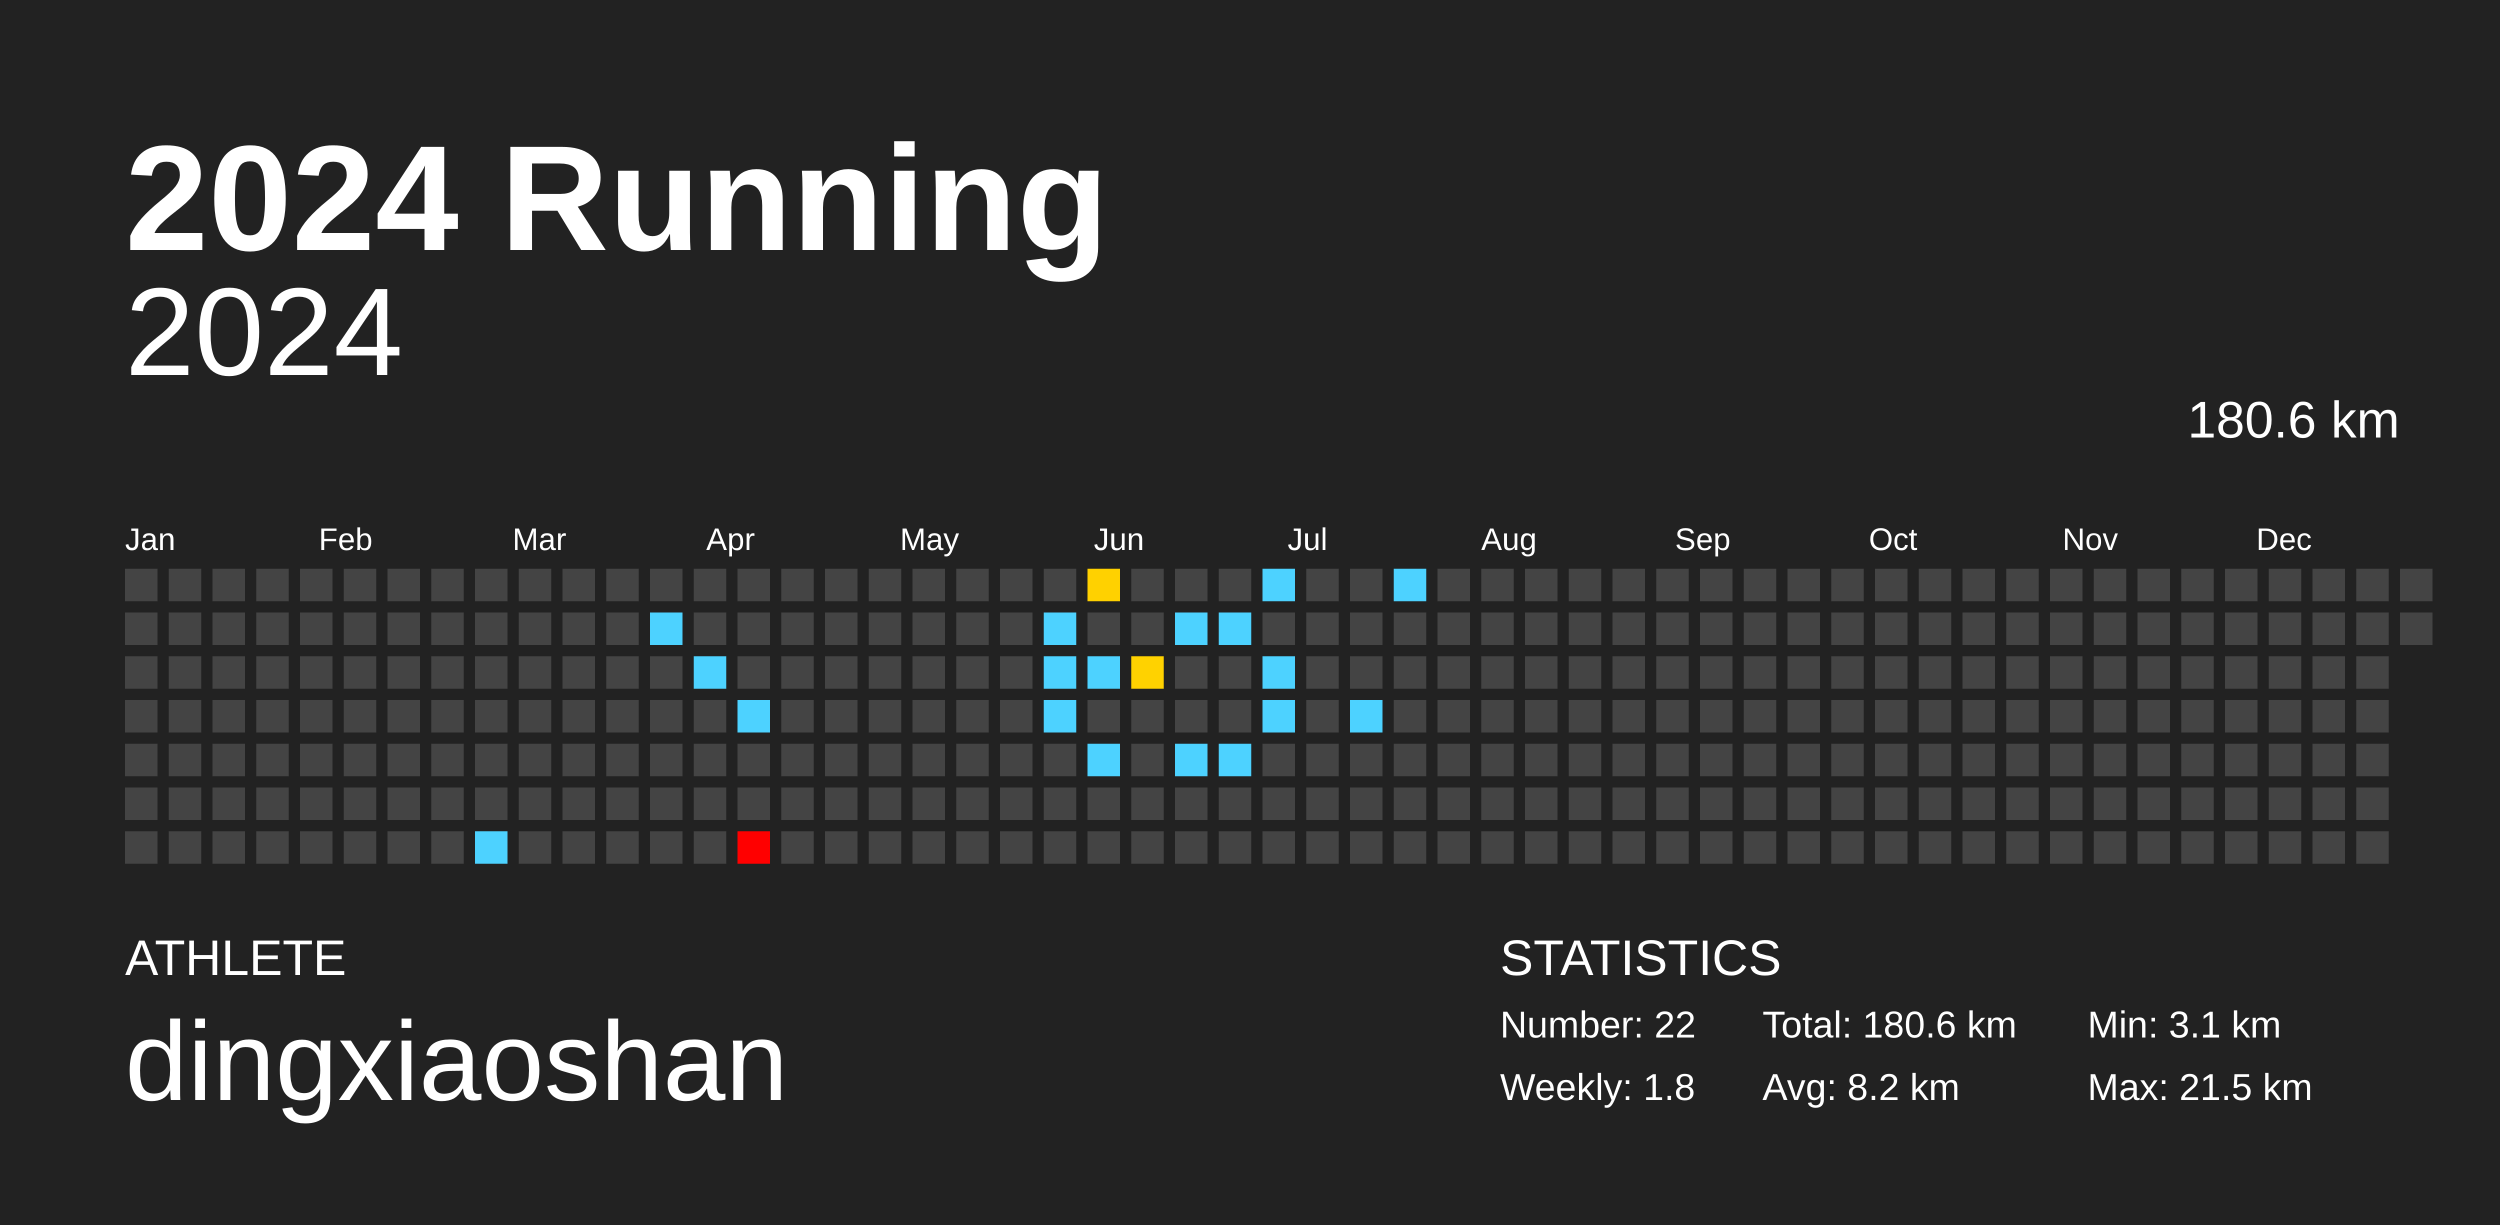
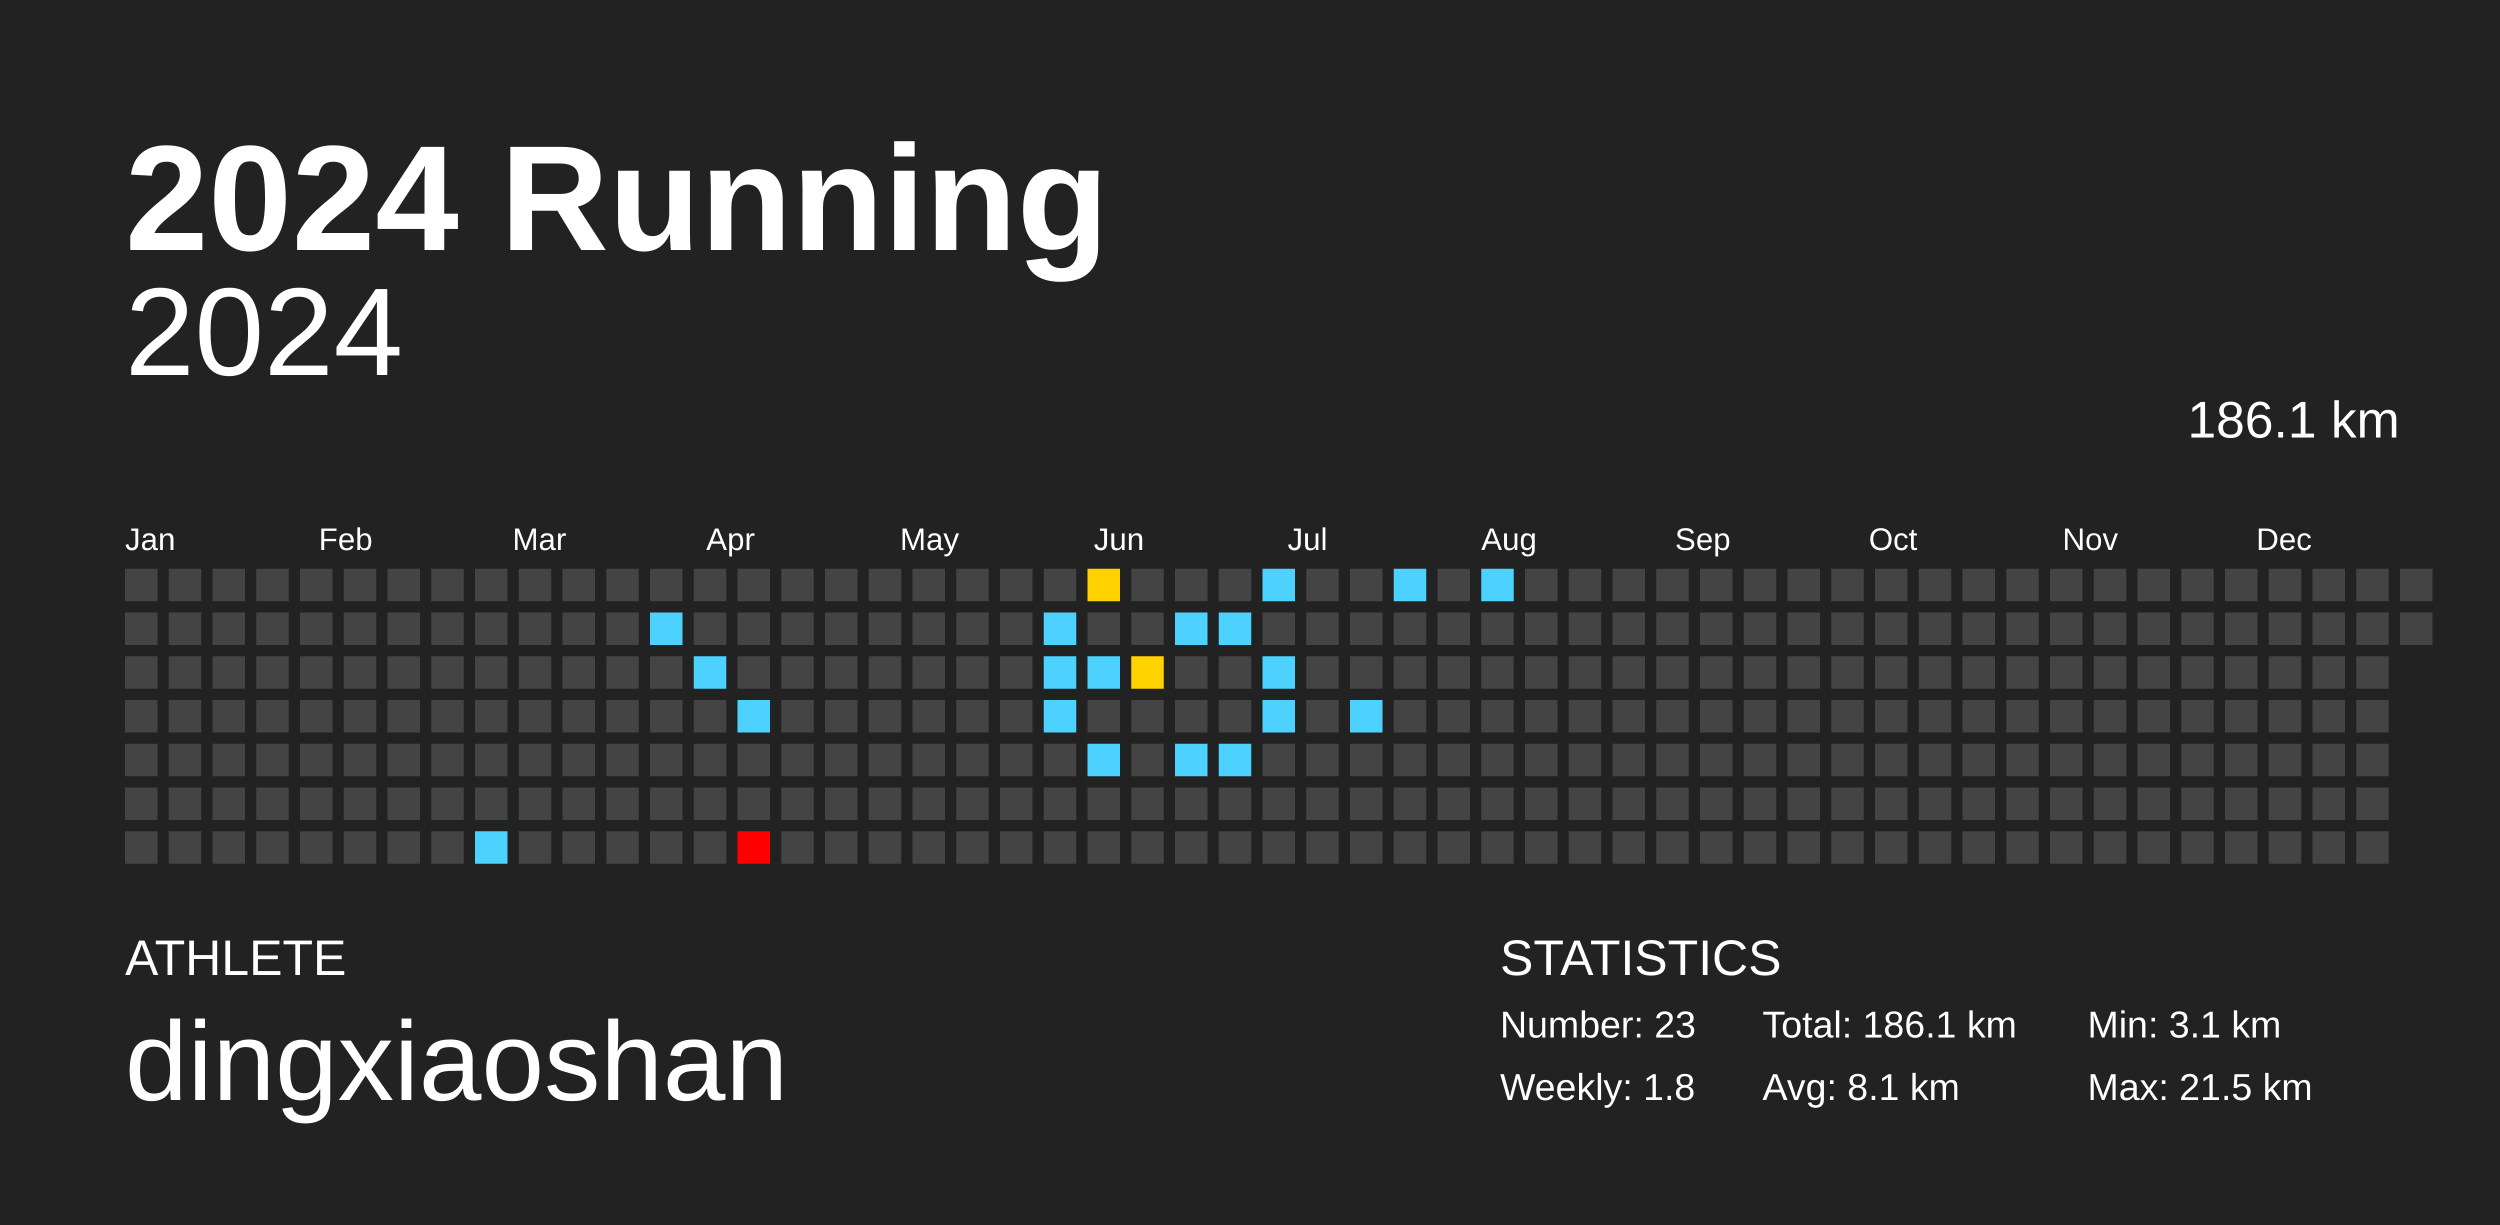
<svg xmlns="http://www.w3.org/2000/svg" baseProfile="full" height="98mm" version="1.1" viewBox="0,0,200,98" width="200mm">
  <defs />
  <rect fill="#222222" height="98" width="200" x="0" y="0" />
  <text fill="#FFFFFF" style="font-size:12px; font-family:Arial; font-weight:bold;" x="10" y="20">2024 Running</text>
  <text fill="#FFFFFF" style="font-size:4px; font-family:Arial" x="10" y="78">ATHLETE</text>
  <text fill="#FFFFFF" style="font-size:9px; font-family:Arial" x="10" y="88">dingxiaoshan</text>
  <text fill="#FFFFFF" style="font-size:4px; font-family:Arial" x="120" y="78">STATISTICS</text>
-   <text fill="#FFFFFF" style="font-size:3px; font-family:Arial" x="120" y="83">Number: 22</text>
+   <text fill="#FFFFFF" style="font-size:3px; font-family:Arial" x="120" y="83">Number: 23</text>
  <text fill="#FFFFFF" style="font-size:3px; font-family:Arial" x="120" y="88">Weekly: 1.8</text>
-   <text fill="#FFFFFF" style="font-size:3px; font-family:Arial" x="141" y="83">Total: 180.6 km</text>
-   <text fill="#FFFFFF" style="font-size:3px; font-family:Arial" x="141" y="88">Avg: 8.2 km</text>
+   <text fill="#FFFFFF" style="font-size:3px; font-family:Arial" x="141" y="83">Total: 186.1 km</text>
+   <text fill="#FFFFFF" style="font-size:3px; font-family:Arial" x="141" y="88">Avg: 8.1 km</text>
  <text fill="#FFFFFF" style="font-size:3px; font-family:Arial" x="167" y="83">Min: 3.1 km</text>
  <text fill="#FFFFFF" style="font-size:3px; font-family:Arial" x="167" y="88">Max: 21.5 km</text>
  <text alignment-baseline="hanging" fill="#FFFFFF" style="font-size:10.0px; font-family:Arial;" x="10" y="30">2024</text>
-   <text alignment-baseline="hanging" fill="#FFFFFF" style="font-size:4.125px; font-family:Arial;" x="175" y="35">180.6 km</text>
+   <text alignment-baseline="hanging" fill="#FFFFFF" style="font-size:4.125px; font-family:Arial;" x="175" y="35">186.1 km</text>
  <text fill="#FFFFFF" style="font-size:2.5px; font-family:Arial" x="10.0" y="44">Jan</text>
  <text fill="#FFFFFF" style="font-size:2.5px; font-family:Arial" x="25.5" y="44">Feb</text>
  <text fill="#FFFFFF" style="font-size:2.5px; font-family:Arial" x="41.0" y="44">Mar</text>
  <text fill="#FFFFFF" style="font-size:2.5px; font-family:Arial" x="56.5" y="44">Apr</text>
  <text fill="#FFFFFF" style="font-size:2.5px; font-family:Arial" x="72.0" y="44">May</text>
  <text fill="#FFFFFF" style="font-size:2.5px; font-family:Arial" x="87.5" y="44">Jun</text>
  <text fill="#FFFFFF" style="font-size:2.5px; font-family:Arial" x="103.0" y="44">Jul</text>
  <text fill="#FFFFFF" style="font-size:2.5px; font-family:Arial" x="118.5" y="44">Aug</text>
  <text fill="#FFFFFF" style="font-size:2.5px; font-family:Arial" x="134.0" y="44">Sep</text>
  <text fill="#FFFFFF" style="font-size:2.5px; font-family:Arial" x="149.5" y="44">Oct</text>
  <text fill="#FFFFFF" style="font-size:2.5px; font-family:Arial" x="165.0" y="44">Nov</text>
  <text fill="#FFFFFF" style="font-size:2.5px; font-family:Arial" x="180.5" y="44">Dec</text>
  <rect fill="#444444" height="2.6" width="2.6" x="10.0" y="45.5" />
  <rect fill="#444444" height="2.6" width="2.6" x="10.0" y="49.0" />
  <rect fill="#444444" height="2.6" width="2.6" x="10.0" y="52.5" />
  <rect fill="#444444" height="2.6" width="2.6" x="10.0" y="56.0" />
  <rect fill="#444444" height="2.6" width="2.6" x="10.0" y="59.5" />
  <rect fill="#444444" height="2.6" width="2.6" x="10.0" y="63.0" />
  <rect fill="#444444" height="2.6" width="2.6" x="10.0" y="66.5" />
  <rect fill="#444444" height="2.6" width="2.6" x="13.5" y="45.5" />
  <rect fill="#444444" height="2.6" width="2.6" x="13.5" y="49.0" />
  <rect fill="#444444" height="2.6" width="2.6" x="13.5" y="52.5" />
  <rect fill="#444444" height="2.6" width="2.6" x="13.5" y="56.0" />
  <rect fill="#444444" height="2.6" width="2.6" x="13.5" y="59.5" />
  <rect fill="#444444" height="2.6" width="2.6" x="13.5" y="63.0" />
  <rect fill="#444444" height="2.6" width="2.6" x="13.5" y="66.5" />
  <rect fill="#444444" height="2.6" width="2.6" x="17.0" y="45.5" />
  <rect fill="#444444" height="2.6" width="2.6" x="17.0" y="49.0" />
  <rect fill="#444444" height="2.6" width="2.6" x="17.0" y="52.5" />
  <rect fill="#444444" height="2.6" width="2.6" x="17.0" y="56.0" />
  <rect fill="#444444" height="2.6" width="2.6" x="17.0" y="59.5" />
  <rect fill="#444444" height="2.6" width="2.6" x="17.0" y="63.0" />
  <rect fill="#444444" height="2.6" width="2.6" x="17.0" y="66.5" />
  <rect fill="#444444" height="2.6" width="2.6" x="20.5" y="45.5" />
  <rect fill="#444444" height="2.6" width="2.6" x="20.5" y="49.0" />
  <rect fill="#444444" height="2.6" width="2.6" x="20.5" y="52.5" />
  <rect fill="#444444" height="2.6" width="2.6" x="20.5" y="56.0" />
  <rect fill="#444444" height="2.6" width="2.6" x="20.5" y="59.5" />
  <rect fill="#444444" height="2.6" width="2.6" x="20.5" y="63.0" />
  <rect fill="#444444" height="2.6" width="2.6" x="20.5" y="66.5" />
  <rect fill="#444444" height="2.6" width="2.6" x="24.0" y="45.5" />
  <rect fill="#444444" height="2.6" width="2.6" x="24.0" y="49.0" />
  <rect fill="#444444" height="2.6" width="2.6" x="24.0" y="52.5" />
  <rect fill="#444444" height="2.6" width="2.6" x="24.0" y="56.0" />
  <rect fill="#444444" height="2.6" width="2.6" x="24.0" y="59.5" />
  <rect fill="#444444" height="2.6" width="2.6" x="24.0" y="63.0" />
  <rect fill="#444444" height="2.6" width="2.6" x="24.0" y="66.5" />
  <rect fill="#444444" height="2.6" width="2.6" x="27.5" y="45.5" />
  <rect fill="#444444" height="2.6" width="2.6" x="27.5" y="49.0" />
  <rect fill="#444444" height="2.6" width="2.6" x="27.5" y="52.5" />
  <rect fill="#444444" height="2.6" width="2.6" x="27.5" y="56.0" />
  <rect fill="#444444" height="2.6" width="2.6" x="27.5" y="59.5" />
  <rect fill="#444444" height="2.6" width="2.6" x="27.5" y="63.0" />
  <rect fill="#444444" height="2.6" width="2.6" x="27.5" y="66.5" />
  <rect fill="#444444" height="2.6" width="2.6" x="31.0" y="45.5" />
  <rect fill="#444444" height="2.6" width="2.6" x="31.0" y="49.0" />
  <rect fill="#444444" height="2.6" width="2.6" x="31.0" y="52.5" />
  <rect fill="#444444" height="2.6" width="2.6" x="31.0" y="56.0" />
  <rect fill="#444444" height="2.6" width="2.6" x="31.0" y="59.5" />
  <rect fill="#444444" height="2.6" width="2.6" x="31.0" y="63.0" />
  <rect fill="#444444" height="2.6" width="2.6" x="31.0" y="66.5" />
  <rect fill="#444444" height="2.6" width="2.6" x="34.5" y="45.5" />
  <rect fill="#444444" height="2.6" width="2.6" x="34.5" y="49.0" />
  <rect fill="#444444" height="2.6" width="2.6" x="34.5" y="52.5" />
  <rect fill="#444444" height="2.6" width="2.6" x="34.5" y="56.0" />
  <rect fill="#444444" height="2.6" width="2.6" x="34.5" y="59.5" />
  <rect fill="#444444" height="2.6" width="2.6" x="34.5" y="63.0" />
  <rect fill="#444444" height="2.6" width="2.6" x="34.5" y="66.5" />
  <rect fill="#444444" height="2.6" width="2.6" x="38.0" y="45.5" />
  <rect fill="#444444" height="2.6" width="2.6" x="38.0" y="49.0" />
  <rect fill="#444444" height="2.6" width="2.6" x="38.0" y="52.5" />
  <rect fill="#444444" height="2.6" width="2.6" x="38.0" y="56.0" />
  <rect fill="#444444" height="2.6" width="2.6" x="38.0" y="59.5" />
  <rect fill="#444444" height="2.6" width="2.6" x="38.0" y="63.0" />
  <rect fill="#4dd2ff" height="2.6" width="2.6" x="38.0" y="66.5" />
  <rect fill="#444444" height="2.6" width="2.6" x="41.5" y="45.5" />
  <rect fill="#444444" height="2.6" width="2.6" x="41.5" y="49.0" />
  <rect fill="#444444" height="2.6" width="2.6" x="41.5" y="52.5" />
  <rect fill="#444444" height="2.6" width="2.6" x="41.5" y="56.0" />
  <rect fill="#444444" height="2.6" width="2.6" x="41.5" y="59.5" />
  <rect fill="#444444" height="2.6" width="2.6" x="41.5" y="63.0" />
  <rect fill="#444444" height="2.6" width="2.6" x="41.5" y="66.5" />
  <rect fill="#444444" height="2.6" width="2.6" x="45.0" y="45.5" />
  <rect fill="#444444" height="2.6" width="2.6" x="45.0" y="49.0" />
  <rect fill="#444444" height="2.6" width="2.6" x="45.0" y="52.5" />
  <rect fill="#444444" height="2.6" width="2.6" x="45.0" y="56.0" />
  <rect fill="#444444" height="2.6" width="2.6" x="45.0" y="59.5" />
  <rect fill="#444444" height="2.6" width="2.6" x="45.0" y="63.0" />
  <rect fill="#444444" height="2.6" width="2.6" x="45.0" y="66.5" />
  <rect fill="#444444" height="2.6" width="2.6" x="48.5" y="45.5" />
  <rect fill="#444444" height="2.6" width="2.6" x="48.5" y="49.0" />
  <rect fill="#444444" height="2.6" width="2.6" x="48.5" y="52.5" />
  <rect fill="#444444" height="2.6" width="2.6" x="48.5" y="56.0" />
  <rect fill="#444444" height="2.6" width="2.6" x="48.5" y="59.5" />
  <rect fill="#444444" height="2.6" width="2.6" x="48.5" y="63.0" />
  <rect fill="#444444" height="2.6" width="2.6" x="48.5" y="66.5" />
  <rect fill="#444444" height="2.6" width="2.6" x="52.0" y="45.5" />
  <rect fill="#4dd2ff" height="2.6" width="2.6" x="52.0" y="49.0" />
  <rect fill="#444444" height="2.6" width="2.6" x="52.0" y="52.5" />
  <rect fill="#444444" height="2.6" width="2.6" x="52.0" y="56.0" />
  <rect fill="#444444" height="2.6" width="2.6" x="52.0" y="59.5" />
  <rect fill="#444444" height="2.6" width="2.6" x="52.0" y="63.0" />
  <rect fill="#444444" height="2.6" width="2.6" x="52.0" y="66.5" />
  <rect fill="#444444" height="2.6" width="2.6" x="55.5" y="45.5" />
  <rect fill="#444444" height="2.6" width="2.6" x="55.5" y="49.0" />
  <rect fill="#4dd2ff" height="2.6" width="2.6" x="55.5" y="52.5" />
  <rect fill="#444444" height="2.6" width="2.6" x="55.5" y="56.0" />
  <rect fill="#444444" height="2.6" width="2.6" x="55.5" y="59.5" />
  <rect fill="#444444" height="2.6" width="2.6" x="55.5" y="63.0" />
  <rect fill="#444444" height="2.6" width="2.6" x="55.5" y="66.5" />
  <rect fill="#444444" height="2.6" width="2.6" x="59.0" y="45.5" />
  <rect fill="#444444" height="2.6" width="2.6" x="59.0" y="49.0" />
  <rect fill="#444444" height="2.6" width="2.6" x="59.0" y="52.5" />
  <rect fill="#4dd2ff" height="2.6" width="2.6" x="59.0" y="56.0" />
  <rect fill="#444444" height="2.6" width="2.6" x="59.0" y="59.5" />
  <rect fill="#444444" height="2.6" width="2.6" x="59.0" y="63.0" />
  <rect fill="red" height="2.6" width="2.6" x="59.0" y="66.5" />
  <rect fill="#444444" height="2.6" width="2.6" x="62.5" y="45.5" />
  <rect fill="#444444" height="2.6" width="2.6" x="62.5" y="49.0" />
  <rect fill="#444444" height="2.6" width="2.6" x="62.5" y="52.5" />
  <rect fill="#444444" height="2.6" width="2.6" x="62.5" y="56.0" />
  <rect fill="#444444" height="2.6" width="2.6" x="62.5" y="59.5" />
  <rect fill="#444444" height="2.6" width="2.6" x="62.5" y="63.0" />
  <rect fill="#444444" height="2.6" width="2.6" x="62.5" y="66.5" />
  <rect fill="#444444" height="2.6" width="2.6" x="66.0" y="45.5" />
  <rect fill="#444444" height="2.6" width="2.6" x="66.0" y="49.0" />
  <rect fill="#444444" height="2.6" width="2.6" x="66.0" y="52.5" />
  <rect fill="#444444" height="2.6" width="2.6" x="66.0" y="56.0" />
  <rect fill="#444444" height="2.6" width="2.6" x="66.0" y="59.5" />
  <rect fill="#444444" height="2.6" width="2.6" x="66.0" y="63.0" />
  <rect fill="#444444" height="2.6" width="2.6" x="66.0" y="66.5" />
  <rect fill="#444444" height="2.6" width="2.6" x="69.5" y="45.5" />
  <rect fill="#444444" height="2.6" width="2.6" x="69.5" y="49.0" />
  <rect fill="#444444" height="2.6" width="2.6" x="69.5" y="52.5" />
  <rect fill="#444444" height="2.6" width="2.6" x="69.5" y="56.0" />
  <rect fill="#444444" height="2.6" width="2.6" x="69.5" y="59.5" />
  <rect fill="#444444" height="2.6" width="2.6" x="69.5" y="63.0" />
  <rect fill="#444444" height="2.6" width="2.6" x="69.5" y="66.5" />
  <rect fill="#444444" height="2.6" width="2.6" x="73.0" y="45.5" />
  <rect fill="#444444" height="2.6" width="2.6" x="73.0" y="49.0" />
  <rect fill="#444444" height="2.6" width="2.6" x="73.0" y="52.5" />
  <rect fill="#444444" height="2.6" width="2.6" x="73.0" y="56.0" />
  <rect fill="#444444" height="2.6" width="2.6" x="73.0" y="59.5" />
  <rect fill="#444444" height="2.6" width="2.6" x="73.0" y="63.0" />
  <rect fill="#444444" height="2.6" width="2.6" x="73.0" y="66.5" />
  <rect fill="#444444" height="2.6" width="2.6" x="76.5" y="45.5" />
  <rect fill="#444444" height="2.6" width="2.6" x="76.5" y="49.0" />
  <rect fill="#444444" height="2.6" width="2.6" x="76.5" y="52.5" />
  <rect fill="#444444" height="2.6" width="2.6" x="76.5" y="56.0" />
  <rect fill="#444444" height="2.6" width="2.6" x="76.5" y="59.5" />
  <rect fill="#444444" height="2.6" width="2.6" x="76.5" y="63.0" />
  <rect fill="#444444" height="2.6" width="2.6" x="76.5" y="66.5" />
  <rect fill="#444444" height="2.6" width="2.6" x="80.0" y="45.5" />
  <rect fill="#444444" height="2.6" width="2.6" x="80.0" y="49.0" />
  <rect fill="#444444" height="2.6" width="2.6" x="80.0" y="52.5" />
  <rect fill="#444444" height="2.6" width="2.6" x="80.0" y="56.0" />
  <rect fill="#444444" height="2.6" width="2.6" x="80.0" y="59.5" />
  <rect fill="#444444" height="2.6" width="2.6" x="80.0" y="63.0" />
  <rect fill="#444444" height="2.6" width="2.6" x="80.0" y="66.5" />
  <rect fill="#444444" height="2.6" width="2.6" x="83.5" y="45.5" />
  <rect fill="#4dd2ff" height="2.6" width="2.6" x="83.5" y="49.0" />
  <rect fill="#4dd2ff" height="2.6" width="2.6" x="83.5" y="52.5" />
  <rect fill="#4dd2ff" height="2.6" width="2.6" x="83.5" y="56.0" />
  <rect fill="#444444" height="2.6" width="2.6" x="83.5" y="59.5" />
  <rect fill="#444444" height="2.6" width="2.6" x="83.5" y="63.0" />
  <rect fill="#444444" height="2.6" width="2.6" x="83.5" y="66.5" />
  <rect fill="#ffd100" height="2.6" width="2.6" x="87.0" y="45.5" />
  <rect fill="#444444" height="2.6" width="2.6" x="87.0" y="49.0" />
  <rect fill="#4dd2ff" height="2.6" width="2.6" x="87.0" y="52.5" />
  <rect fill="#444444" height="2.6" width="2.6" x="87.0" y="56.0" />
  <rect fill="#4dd2ff" height="2.6" width="2.6" x="87.0" y="59.5" />
  <rect fill="#444444" height="2.6" width="2.6" x="87.0" y="63.0" />
  <rect fill="#444444" height="2.6" width="2.6" x="87.0" y="66.5" />
  <rect fill="#444444" height="2.6" width="2.6" x="90.5" y="45.5" />
  <rect fill="#444444" height="2.6" width="2.6" x="90.5" y="49.0" />
  <rect fill="#ffd200" height="2.6" width="2.6" x="90.5" y="52.5" />
  <rect fill="#444444" height="2.6" width="2.6" x="90.5" y="56.0" />
  <rect fill="#444444" height="2.6" width="2.6" x="90.5" y="59.5" />
  <rect fill="#444444" height="2.6" width="2.6" x="90.5" y="63.0" />
  <rect fill="#444444" height="2.6" width="2.6" x="90.5" y="66.5" />
  <rect fill="#444444" height="2.6" width="2.6" x="94.0" y="45.5" />
  <rect fill="#4dd2ff" height="2.6" width="2.6" x="94.0" y="49.0" />
  <rect fill="#444444" height="2.6" width="2.6" x="94.0" y="52.5" />
  <rect fill="#444444" height="2.6" width="2.6" x="94.0" y="56.0" />
  <rect fill="#4dd2ff" height="2.6" width="2.6" x="94.0" y="59.5" />
  <rect fill="#444444" height="2.6" width="2.6" x="94.0" y="63.0" />
  <rect fill="#444444" height="2.6" width="2.6" x="94.0" y="66.5" />
  <rect fill="#444444" height="2.6" width="2.6" x="97.5" y="45.5" />
  <rect fill="#4dd2ff" height="2.6" width="2.6" x="97.5" y="49.0" />
  <rect fill="#444444" height="2.6" width="2.6" x="97.5" y="52.5" />
  <rect fill="#444444" height="2.6" width="2.6" x="97.5" y="56.0" />
  <rect fill="#4dd2ff" height="2.6" width="2.6" x="97.5" y="59.5" />
  <rect fill="#444444" height="2.6" width="2.6" x="97.5" y="63.0" />
  <rect fill="#444444" height="2.6" width="2.6" x="97.5" y="66.5" />
  <rect fill="#4dd2ff" height="2.6" width="2.6" x="101.0" y="45.5" />
  <rect fill="#444444" height="2.6" width="2.6" x="101.0" y="49.0" />
  <rect fill="#4dd2ff" height="2.6" width="2.6" x="101.0" y="52.5" />
  <rect fill="#4dd2ff" height="2.6" width="2.6" x="101.0" y="56.0" />
  <rect fill="#444444" height="2.6" width="2.6" x="101.0" y="59.5" />
  <rect fill="#444444" height="2.6" width="2.6" x="101.0" y="63.0" />
  <rect fill="#444444" height="2.6" width="2.6" x="101.0" y="66.5" />
  <rect fill="#444444" height="2.6" width="2.6" x="104.5" y="45.5" />
  <rect fill="#444444" height="2.6" width="2.6" x="104.5" y="49.0" />
  <rect fill="#444444" height="2.6" width="2.6" x="104.5" y="52.5" />
  <rect fill="#444444" height="2.6" width="2.6" x="104.5" y="56.0" />
  <rect fill="#444444" height="2.6" width="2.6" x="104.5" y="59.5" />
  <rect fill="#444444" height="2.6" width="2.6" x="104.5" y="63.0" />
  <rect fill="#444444" height="2.6" width="2.6" x="104.5" y="66.5" />
  <rect fill="#444444" height="2.6" width="2.6" x="108.0" y="45.5" />
  <rect fill="#444444" height="2.6" width="2.6" x="108.0" y="49.0" />
  <rect fill="#444444" height="2.6" width="2.6" x="108.0" y="52.5" />
  <rect fill="#4dd2ff" height="2.6" width="2.6" x="108.0" y="56.0" />
  <rect fill="#444444" height="2.6" width="2.6" x="108.0" y="59.5" />
  <rect fill="#444444" height="2.6" width="2.6" x="108.0" y="63.0" />
  <rect fill="#444444" height="2.6" width="2.6" x="108.0" y="66.5" />
  <rect fill="#4dd2ff" height="2.6" width="2.6" x="111.5" y="45.5" />
  <rect fill="#444444" height="2.6" width="2.6" x="111.5" y="49.0" />
  <rect fill="#444444" height="2.6" width="2.6" x="111.5" y="52.5" />
  <rect fill="#444444" height="2.6" width="2.6" x="111.5" y="56.0" />
  <rect fill="#444444" height="2.6" width="2.6" x="111.5" y="59.5" />
  <rect fill="#444444" height="2.6" width="2.6" x="111.5" y="63.0" />
  <rect fill="#444444" height="2.6" width="2.6" x="111.5" y="66.5" />
  <rect fill="#444444" height="2.6" width="2.6" x="115.0" y="45.5" />
  <rect fill="#444444" height="2.6" width="2.6" x="115.0" y="49.0" />
  <rect fill="#444444" height="2.6" width="2.6" x="115.0" y="52.5" />
  <rect fill="#444444" height="2.6" width="2.6" x="115.0" y="56.0" />
  <rect fill="#444444" height="2.6" width="2.6" x="115.0" y="59.5" />
  <rect fill="#444444" height="2.6" width="2.6" x="115.0" y="63.0" />
  <rect fill="#444444" height="2.6" width="2.6" x="115.0" y="66.5" />
-   <rect fill="#444444" height="2.6" width="2.6" x="118.5" y="45.5" />
+   <rect fill="#4dd2ff" height="2.6" width="2.6" x="118.5" y="45.5" />
  <rect fill="#444444" height="2.6" width="2.6" x="118.5" y="49.0" />
  <rect fill="#444444" height="2.6" width="2.6" x="118.5" y="52.5" />
  <rect fill="#444444" height="2.6" width="2.6" x="118.5" y="56.0" />
  <rect fill="#444444" height="2.6" width="2.6" x="118.5" y="59.5" />
  <rect fill="#444444" height="2.6" width="2.6" x="118.5" y="63.0" />
  <rect fill="#444444" height="2.6" width="2.6" x="118.5" y="66.5" />
  <rect fill="#444444" height="2.6" width="2.6" x="122.0" y="45.5" />
  <rect fill="#444444" height="2.6" width="2.6" x="122.0" y="49.0" />
  <rect fill="#444444" height="2.6" width="2.6" x="122.0" y="52.5" />
  <rect fill="#444444" height="2.6" width="2.6" x="122.0" y="56.0" />
  <rect fill="#444444" height="2.6" width="2.6" x="122.0" y="59.5" />
  <rect fill="#444444" height="2.6" width="2.6" x="122.0" y="63.0" />
  <rect fill="#444444" height="2.6" width="2.6" x="122.0" y="66.5" />
  <rect fill="#444444" height="2.6" width="2.6" x="125.5" y="45.5" />
  <rect fill="#444444" height="2.6" width="2.6" x="125.5" y="49.0" />
  <rect fill="#444444" height="2.6" width="2.6" x="125.5" y="52.5" />
  <rect fill="#444444" height="2.6" width="2.6" x="125.5" y="56.0" />
  <rect fill="#444444" height="2.6" width="2.6" x="125.5" y="59.5" />
  <rect fill="#444444" height="2.6" width="2.6" x="125.5" y="63.0" />
  <rect fill="#444444" height="2.6" width="2.6" x="125.5" y="66.5" />
  <rect fill="#444444" height="2.6" width="2.6" x="129.0" y="45.5" />
  <rect fill="#444444" height="2.6" width="2.6" x="129.0" y="49.0" />
  <rect fill="#444444" height="2.6" width="2.6" x="129.0" y="52.5" />
  <rect fill="#444444" height="2.6" width="2.6" x="129.0" y="56.0" />
  <rect fill="#444444" height="2.6" width="2.6" x="129.0" y="59.5" />
  <rect fill="#444444" height="2.6" width="2.6" x="129.0" y="63.0" />
  <rect fill="#444444" height="2.6" width="2.6" x="129.0" y="66.5" />
  <rect fill="#444444" height="2.6" width="2.6" x="132.5" y="45.5" />
  <rect fill="#444444" height="2.6" width="2.6" x="132.5" y="49.0" />
  <rect fill="#444444" height="2.6" width="2.6" x="132.5" y="52.5" />
  <rect fill="#444444" height="2.6" width="2.6" x="132.5" y="56.0" />
  <rect fill="#444444" height="2.6" width="2.6" x="132.5" y="59.5" />
  <rect fill="#444444" height="2.6" width="2.6" x="132.5" y="63.0" />
  <rect fill="#444444" height="2.6" width="2.6" x="132.5" y="66.5" />
  <rect fill="#444444" height="2.6" width="2.6" x="136.0" y="45.5" />
  <rect fill="#444444" height="2.6" width="2.6" x="136.0" y="49.0" />
  <rect fill="#444444" height="2.6" width="2.6" x="136.0" y="52.5" />
  <rect fill="#444444" height="2.6" width="2.6" x="136.0" y="56.0" />
  <rect fill="#444444" height="2.6" width="2.6" x="136.0" y="59.5" />
  <rect fill="#444444" height="2.6" width="2.6" x="136.0" y="63.0" />
  <rect fill="#444444" height="2.6" width="2.6" x="136.0" y="66.5" />
  <rect fill="#444444" height="2.6" width="2.6" x="139.5" y="45.5" />
  <rect fill="#444444" height="2.6" width="2.6" x="139.5" y="49.0" />
  <rect fill="#444444" height="2.6" width="2.6" x="139.5" y="52.5" />
  <rect fill="#444444" height="2.6" width="2.6" x="139.5" y="56.0" />
  <rect fill="#444444" height="2.6" width="2.6" x="139.5" y="59.5" />
  <rect fill="#444444" height="2.6" width="2.6" x="139.5" y="63.0" />
  <rect fill="#444444" height="2.6" width="2.6" x="139.5" y="66.5" />
  <rect fill="#444444" height="2.6" width="2.6" x="143.0" y="45.5" />
  <rect fill="#444444" height="2.6" width="2.6" x="143.0" y="49.0" />
  <rect fill="#444444" height="2.6" width="2.6" x="143.0" y="52.5" />
  <rect fill="#444444" height="2.6" width="2.6" x="143.0" y="56.0" />
  <rect fill="#444444" height="2.6" width="2.6" x="143.0" y="59.5" />
  <rect fill="#444444" height="2.6" width="2.6" x="143.0" y="63.0" />
  <rect fill="#444444" height="2.6" width="2.6" x="143.0" y="66.5" />
  <rect fill="#444444" height="2.6" width="2.6" x="146.5" y="45.5" />
  <rect fill="#444444" height="2.6" width="2.6" x="146.5" y="49.0" />
  <rect fill="#444444" height="2.6" width="2.6" x="146.5" y="52.5" />
  <rect fill="#444444" height="2.6" width="2.6" x="146.5" y="56.0" />
  <rect fill="#444444" height="2.6" width="2.6" x="146.5" y="59.5" />
  <rect fill="#444444" height="2.6" width="2.6" x="146.5" y="63.0" />
  <rect fill="#444444" height="2.6" width="2.6" x="146.5" y="66.5" />
  <rect fill="#444444" height="2.6" width="2.6" x="150.0" y="45.5" />
  <rect fill="#444444" height="2.6" width="2.6" x="150.0" y="49.0" />
  <rect fill="#444444" height="2.6" width="2.6" x="150.0" y="52.5" />
  <rect fill="#444444" height="2.6" width="2.6" x="150.0" y="56.0" />
  <rect fill="#444444" height="2.6" width="2.6" x="150.0" y="59.5" />
  <rect fill="#444444" height="2.6" width="2.6" x="150.0" y="63.0" />
  <rect fill="#444444" height="2.6" width="2.6" x="150.0" y="66.5" />
  <rect fill="#444444" height="2.6" width="2.6" x="153.5" y="45.5" />
  <rect fill="#444444" height="2.6" width="2.6" x="153.5" y="49.0" />
  <rect fill="#444444" height="2.6" width="2.6" x="153.5" y="52.5" />
  <rect fill="#444444" height="2.6" width="2.6" x="153.5" y="56.0" />
  <rect fill="#444444" height="2.6" width="2.6" x="153.5" y="59.5" />
  <rect fill="#444444" height="2.6" width="2.6" x="153.5" y="63.0" />
  <rect fill="#444444" height="2.6" width="2.6" x="153.5" y="66.5" />
  <rect fill="#444444" height="2.6" width="2.6" x="157.0" y="45.5" />
  <rect fill="#444444" height="2.6" width="2.6" x="157.0" y="49.0" />
  <rect fill="#444444" height="2.6" width="2.6" x="157.0" y="52.5" />
  <rect fill="#444444" height="2.6" width="2.6" x="157.0" y="56.0" />
  <rect fill="#444444" height="2.6" width="2.6" x="157.0" y="59.5" />
  <rect fill="#444444" height="2.6" width="2.6" x="157.0" y="63.0" />
  <rect fill="#444444" height="2.6" width="2.6" x="157.0" y="66.5" />
  <rect fill="#444444" height="2.6" width="2.6" x="160.5" y="45.5" />
  <rect fill="#444444" height="2.6" width="2.6" x="160.5" y="49.0" />
  <rect fill="#444444" height="2.6" width="2.6" x="160.5" y="52.5" />
  <rect fill="#444444" height="2.6" width="2.6" x="160.5" y="56.0" />
  <rect fill="#444444" height="2.6" width="2.6" x="160.5" y="59.5" />
  <rect fill="#444444" height="2.6" width="2.6" x="160.5" y="63.0" />
  <rect fill="#444444" height="2.6" width="2.6" x="160.5" y="66.5" />
  <rect fill="#444444" height="2.6" width="2.6" x="164.0" y="45.5" />
  <rect fill="#444444" height="2.6" width="2.6" x="164.0" y="49.0" />
  <rect fill="#444444" height="2.6" width="2.6" x="164.0" y="52.5" />
  <rect fill="#444444" height="2.6" width="2.6" x="164.0" y="56.0" />
  <rect fill="#444444" height="2.6" width="2.6" x="164.0" y="59.5" />
  <rect fill="#444444" height="2.6" width="2.6" x="164.0" y="63.0" />
  <rect fill="#444444" height="2.6" width="2.6" x="164.0" y="66.5" />
  <rect fill="#444444" height="2.6" width="2.6" x="167.5" y="45.5" />
  <rect fill="#444444" height="2.6" width="2.6" x="167.5" y="49.0" />
  <rect fill="#444444" height="2.6" width="2.6" x="167.5" y="52.5" />
  <rect fill="#444444" height="2.6" width="2.6" x="167.5" y="56.0" />
  <rect fill="#444444" height="2.6" width="2.6" x="167.5" y="59.5" />
  <rect fill="#444444" height="2.6" width="2.6" x="167.5" y="63.0" />
  <rect fill="#444444" height="2.6" width="2.6" x="167.5" y="66.5" />
  <rect fill="#444444" height="2.6" width="2.6" x="171.0" y="45.5" />
  <rect fill="#444444" height="2.6" width="2.6" x="171.0" y="49.0" />
  <rect fill="#444444" height="2.6" width="2.6" x="171.0" y="52.5" />
  <rect fill="#444444" height="2.6" width="2.6" x="171.0" y="56.0" />
  <rect fill="#444444" height="2.6" width="2.6" x="171.0" y="59.5" />
  <rect fill="#444444" height="2.6" width="2.6" x="171.0" y="63.0" />
  <rect fill="#444444" height="2.6" width="2.6" x="171.0" y="66.5" />
  <rect fill="#444444" height="2.6" width="2.6" x="174.5" y="45.5" />
  <rect fill="#444444" height="2.6" width="2.6" x="174.5" y="49.0" />
  <rect fill="#444444" height="2.6" width="2.6" x="174.5" y="52.5" />
  <rect fill="#444444" height="2.6" width="2.6" x="174.5" y="56.0" />
  <rect fill="#444444" height="2.6" width="2.6" x="174.5" y="59.5" />
  <rect fill="#444444" height="2.6" width="2.6" x="174.5" y="63.0" />
  <rect fill="#444444" height="2.6" width="2.6" x="174.5" y="66.5" />
  <rect fill="#444444" height="2.6" width="2.6" x="178.0" y="45.5" />
  <rect fill="#444444" height="2.6" width="2.6" x="178.0" y="49.0" />
  <rect fill="#444444" height="2.6" width="2.6" x="178.0" y="52.5" />
  <rect fill="#444444" height="2.6" width="2.6" x="178.0" y="56.0" />
  <rect fill="#444444" height="2.6" width="2.6" x="178.0" y="59.5" />
  <rect fill="#444444" height="2.6" width="2.6" x="178.0" y="63.0" />
  <rect fill="#444444" height="2.6" width="2.6" x="178.0" y="66.5" />
  <rect fill="#444444" height="2.6" width="2.6" x="181.5" y="45.5" />
  <rect fill="#444444" height="2.6" width="2.6" x="181.5" y="49.0" />
  <rect fill="#444444" height="2.6" width="2.6" x="181.5" y="52.5" />
  <rect fill="#444444" height="2.6" width="2.6" x="181.5" y="56.0" />
  <rect fill="#444444" height="2.6" width="2.6" x="181.5" y="59.5" />
  <rect fill="#444444" height="2.6" width="2.6" x="181.5" y="63.0" />
  <rect fill="#444444" height="2.6" width="2.6" x="181.5" y="66.5" />
  <rect fill="#444444" height="2.6" width="2.6" x="185.0" y="45.5" />
  <rect fill="#444444" height="2.6" width="2.6" x="185.0" y="49.0" />
  <rect fill="#444444" height="2.6" width="2.6" x="185.0" y="52.5" />
  <rect fill="#444444" height="2.6" width="2.6" x="185.0" y="56.0" />
  <rect fill="#444444" height="2.6" width="2.6" x="185.0" y="59.5" />
  <rect fill="#444444" height="2.6" width="2.6" x="185.0" y="63.0" />
  <rect fill="#444444" height="2.6" width="2.6" x="185.0" y="66.5" />
  <rect fill="#444444" height="2.6" width="2.6" x="188.5" y="45.5" />
  <rect fill="#444444" height="2.6" width="2.6" x="188.5" y="49.0" />
  <rect fill="#444444" height="2.6" width="2.6" x="188.5" y="52.5" />
  <rect fill="#444444" height="2.6" width="2.6" x="188.5" y="56.0" />
  <rect fill="#444444" height="2.6" width="2.6" x="188.5" y="59.5" />
  <rect fill="#444444" height="2.6" width="2.6" x="188.5" y="63.0" />
  <rect fill="#444444" height="2.6" width="2.6" x="188.5" y="66.5" />
  <rect fill="#444444" height="2.6" width="2.6" x="192.0" y="45.5" />
  <rect fill="#444444" height="2.6" width="2.6" x="192.0" y="49.0" />
</svg>
